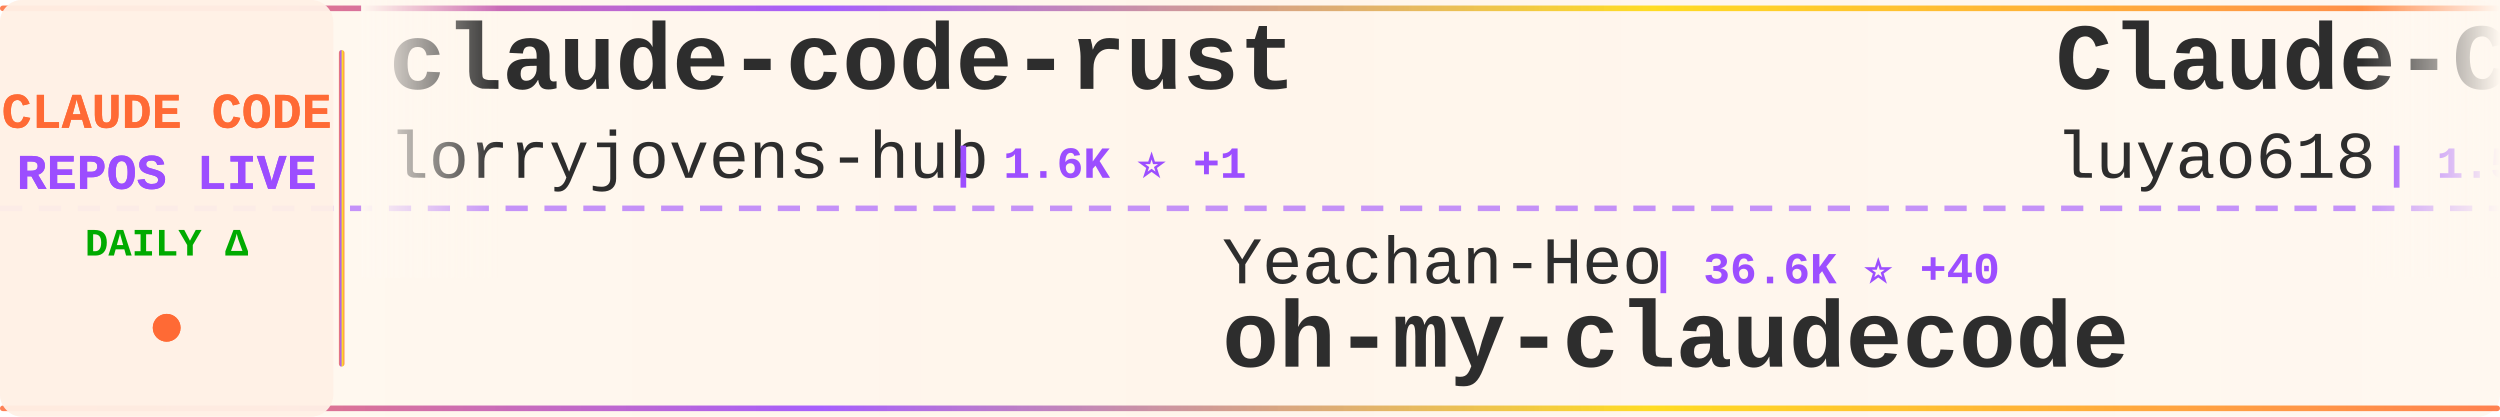
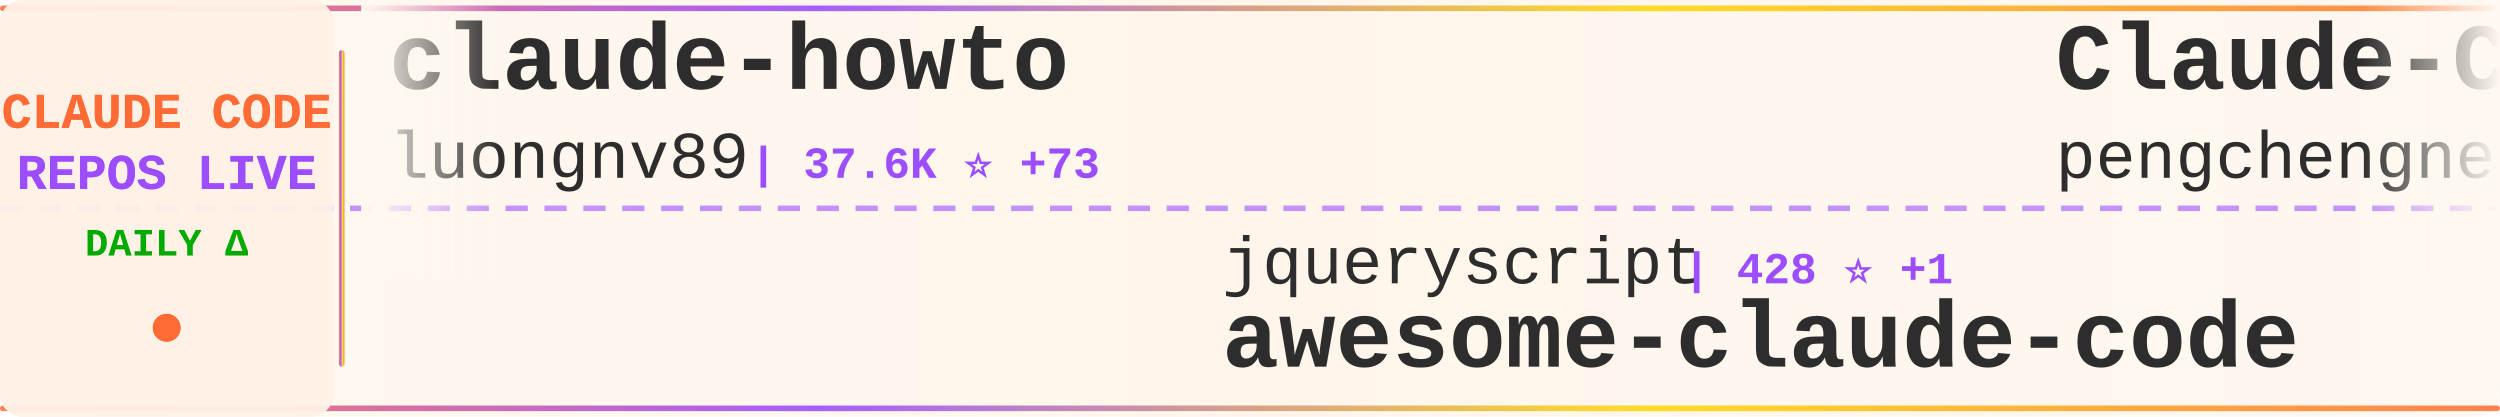
<svg xmlns="http://www.w3.org/2000/svg" width="900" height="150">
  <defs>
    <linearGradient id="tickerBg" x1="0%" y1="0%" x2="100%" y2="0%">
      <stop offset="0%" style="stop-color:#fff8f0;stop-opacity:0.98" />
      <stop offset="50%" style="stop-color:#fff5eb;stop-opacity:1" />
      <stop offset="100%" style="stop-color:#fff8f0;stop-opacity:0.98" />
    </linearGradient>
    <linearGradient id="borderGrad" x1="0%" y1="0%" x2="100%" y2="0%">
      <stop offset="0%" style="stop-color:#FF6B35;stop-opacity:0.85">
        <animate attributeName="stop-opacity" values="0.85;1;0.85" dur="2s" repeatCount="indefinite" />
      </stop>
      <stop offset="33%" style="stop-color:#9C4EFF;stop-opacity:0.9">
        <animate attributeName="stop-opacity" values="0.9;1;0.9" dur="2.2s" repeatCount="indefinite" />
      </stop>
      <stop offset="66%" style="stop-color:#FFD700;stop-opacity:0.85">
        <animate attributeName="stop-opacity" values="0.85;1;0.85" dur="1.8s" repeatCount="indefinite" />
      </stop>
      <stop offset="100%" style="stop-color:#FF6B35;stop-opacity:0.85">
        <animate attributeName="stop-opacity" values="0.85;1;0.85" dur="2s" repeatCount="indefinite" />
      </stop>
    </linearGradient>
    <filter id="textGlow">
      <feGaussianBlur stdDeviation="0.15" result="coloredBlur" />
      <feMerge>
        <feMergeNode in="coloredBlur" />
        <feMergeNode in="SourceGraphic" />
      </feMerge>
    </filter>
    <filter id="metricGlow">
      <feGaussianBlur stdDeviation="0.2" result="coloredBlur" />
      <feMerge>
        <feMergeNode in="coloredBlur" />
        <feMergeNode in="SourceGraphic" />
      </feMerge>
    </filter>
    <linearGradient id="leftFade" x1="0%" y1="0%" x2="100%" y2="0%">
      <stop offset="0%" style="stop-color:#fff8f0;stop-opacity:1" />
      <stop offset="100%" style="stop-color:#fff8f0;stop-opacity:0" />
    </linearGradient>
    <linearGradient id="rightFade" x1="0%" y1="0%" x2="100%" y2="0%">
      <stop offset="0%" style="stop-color:#fff8f0;stop-opacity:0" />
      <stop offset="100%" style="stop-color:#fff8f0;stop-opacity:1" />
    </linearGradient>
  </defs>
  <rect width="900" height="150" fill="url(#tickerBg)" rx="8" />
  <rect x="0" y="2" width="900" height="2" fill="url(#borderGrad)" rx="1" />
  <rect x="0" y="146" width="900" height="2" fill="url(#borderGrad)" rx="1" />
  <line x1="0" y1="75" x2="900" y2="75" stroke="#9C4EFF" stroke-width="2" stroke-dasharray="8 6" opacity="0.6" />
  <rect x="0" y="0" width="120" height="150" fill="#fff0e6" opacity="0.95" rx="8" />
  <text x="60" y="46" font-family="'Courier New', monospace" font-size="18" font-weight="bold" fill="#FF6B35" text-anchor="middle" filter="url(#textGlow)">
    CLAUDE CODE
  </text>
  <text x="60" y="68" font-family="'Courier New', monospace" font-size="18" font-weight="bold" fill="#9C4EFF" text-anchor="middle" filter="url(#textGlow)">
    REPOS LIVE
  </text>
  <text x="60" y="92" font-family="'Courier New', monospace" font-size="14" font-weight="bold" fill="#00aa00" text-anchor="middle">
    DAILY Δ
  </text>
  <circle cx="60" cy="118" r="5" fill="#FF6B35" filter="url(#metricGlow)">
    <animate attributeName="r" values="4;6;4" dur="1.5s" repeatCount="indefinite" />
    <animate attributeName="opacity" values="0.6;1;0.6" dur="1.5s" repeatCount="indefinite" />
  </circle>
  <rect x="122" y="18" width="2" height="114" fill="url(#borderGrad)" rx="1" />
  <clipPath id="tickerClip">
    <rect x="130" y="0" width="770" height="150" />
  </clipPath>
  <g clip-path="url(#tickerClip)">
    <g id="tickerItems">
      <animateTransform attributeName="transform" attributeType="XML" type="translate" from="0 0" to="-3000 0" dur="54s" repeatCount="indefinite" />
      <g transform="translate(0, 0)">
-         <text x="140" y="32" font-family="'Courier New', monospace" font-size="34" font-weight="bold" fill="#2d2d2d">claude-code-rust</text>
-         <text x="140" y="64" font-family="'Courier New', monospace" font-size="24" font-weight="normal" fill="#2d2d2d" opacity="1.0">lorryjovens-hub</text>
-         <text x="342" y="64" font-family="'Courier New', monospace" font-size="16" font-weight="bold" fill="#9C4EFF"> | 1.6K ⭐ +1</text>
+         <text x="140" y="32" font-family="'Courier New', monospace" font-size="34" font-weight="bold" fill="#2d2d2d">claude-howto</text>
+         <text x="140" y="64" font-family="'Courier New', monospace" font-size="24" font-weight="normal" fill="#2d2d2d" opacity="1.0">luongnv89</text>
+         <text x="270" y="64" font-family="'Courier New', monospace" font-size="16" font-weight="bold" fill="#9C4EFF"> | 37.6K ⭐ +73</text>
      </g>
      <g transform="translate(300, 0)">
-         <text x="140" y="102" font-family="'Courier New', monospace" font-size="24" font-weight="normal" fill="#2d2d2d" opacity="1.0">Yeachan-Heo</text>
-         <text x="294" y="102" font-family="'Courier New', monospace" font-size="16" font-weight="bold" fill="#9C4EFF"> | 36.6K ⭐ +40</text>
-         <text x="140" y="132" font-family="'Courier New', monospace" font-size="34" font-weight="bold" fill="#2d2d2d">oh-my-claudecode</text>
+         <text x="140" y="102" font-family="'Courier New', monospace" font-size="24" font-weight="normal" fill="#2d2d2d" opacity="1.0">jqueryscript</text>
+         <text x="306" y="102" font-family="'Courier New', monospace" font-size="16" font-weight="bold" fill="#9C4EFF"> | 428 ⭐ +1</text>
+         <text x="140" y="132" font-family="'Courier New', monospace" font-size="34" font-weight="bold" fill="#2d2d2d">awesome-claude-code</text>
      </g>
      <g transform="translate(600, 0)">
-         <text x="140" y="32" font-family="'Courier New', monospace" font-size="34" font-weight="bold" fill="#2d2d2d">Claude-Code-Source-Study</text>
-         <text x="140" y="64" font-family="'Courier New', monospace" font-size="24" font-weight="normal" fill="#2d2d2d" opacity="1.0">luyao618</text>
-         <text x="258" y="64" font-family="'Courier New', monospace" font-size="16" font-weight="bold" fill="#9C4EFF"> | 1.5K ⭐ +1</text>
+         <text x="140" y="32" font-family="'Courier New', monospace" font-size="34" font-weight="bold" fill="#2d2d2d">Claude-Code</text>
+         <text x="140" y="64" font-family="'Courier New', monospace" font-size="24" font-weight="normal" fill="#2d2d2d" opacity="1.0">pengchengneo</text>
+         <text x="306" y="64" font-family="'Courier New', monospace" font-size="16" font-weight="bold" fill="#9C4EFF"> | 1.5K ⭐ +5</text>
      </g>
      <g transform="translate(900, 0)">
-         <text x="140" y="102" font-family="'Courier New', monospace" font-size="24" font-weight="normal" fill="#2d2d2d" opacity="1.0">https-deeplearning-ai</text>
-         <text x="414" y="102" font-family="'Courier New', monospace" font-size="16" font-weight="bold" fill="#9C4EFF"> | 531 ⭐</text>
-         <text x="140" y="132" font-family="'Courier New', monospace" font-size="34" font-weight="bold" fill="#2d2d2d">sc-claude-code-files</text>
+         <text x="140" y="102" font-family="'Courier New', monospace" font-size="24" font-weight="normal" fill="#2d2d2d" opacity="1.0">huangjia2019</text>
+         <text x="306" y="102" font-family="'Courier New', monospace" font-size="16" font-weight="bold" fill="#9C4EFF"> | 858 ⭐ +5</text>
+         <text x="140" y="132" font-family="'Courier New', monospace" font-size="34" font-weight="bold" fill="#2d2d2d">claude-code-engineering</text>
      </g>
      <g transform="translate(1200, 0)">
-         <text x="140" y="32" font-family="'Courier New', monospace" font-size="34" font-weight="bold" fill="#2d2d2d">andrej-karpathy-skills</text>
-         <text x="140" y="64" font-family="'Courier New', monospace" font-size="24" font-weight="normal" fill="#2d2d2d" opacity="1.0">multica-ai</text>
-         <text x="282" y="64" font-family="'Courier New', monospace" font-size="16" font-weight="bold" fill="#9C4EFF"> | 178.6K ⭐ +537</text>
+         <text x="140" y="32" font-family="'Courier New', monospace" font-size="34" font-weight="bold" fill="#2d2d2d">learn-claude-code</text>
+         <text x="140" y="64" font-family="'Courier New', monospace" font-size="24" font-weight="normal" fill="#2d2d2d" opacity="1.0">shareAI-lab</text>
+         <text x="294" y="64" font-family="'Courier New', monospace" font-size="16" font-weight="bold" fill="#9C4EFF"> | 67.5K ⭐ +85</text>
      </g>
      <g transform="translate(1500, 0)">
-         <text x="140" y="102" font-family="'Courier New', monospace" font-size="24" font-weight="normal" fill="#2d2d2d" opacity="1.0">Piebald-AI</text>
-         <text x="282" y="102" font-family="'Courier New', monospace" font-size="16" font-weight="bold" fill="#9C4EFF"> | 11.2K ⭐ +17</text>
-         <text x="140" y="132" font-family="'Courier New', monospace" font-size="34" font-weight="bold" fill="#2d2d2d">claude-code-system-promp...</text>
+         <text x="140" y="102" font-family="'Courier New', monospace" font-size="24" font-weight="normal" fill="#2d2d2d" opacity="1.0">huangserva</text>
+         <text x="282" y="102" font-family="'Courier New', monospace" font-size="16" font-weight="bold" fill="#9C4EFF"> | 607 ⭐ +1</text>
+         <text x="140" y="132" font-family="'Courier New', monospace" font-size="34" font-weight="bold" fill="#2d2d2d">claude-code-cli</text>
      </g>
      <g transform="translate(1800, 0)">
-         <text x="140" y="32" font-family="'Courier New', monospace" font-size="34" font-weight="bold" fill="#2d2d2d">ralph-claude-code</text>
-         <text x="140" y="64" font-family="'Courier New', monospace" font-size="24" font-weight="normal" fill="#2d2d2d" opacity="1.0">frankbria</text>
-         <text x="270" y="64" font-family="'Courier New', monospace" font-size="16" font-weight="bold" fill="#9C4EFF"> | 9.4K ⭐ +18</text>
+         <text x="140" y="32" font-family="'Courier New', monospace" font-size="34" font-weight="bold" fill="#2d2d2d">claude-code-showcase</text>
+         <text x="140" y="64" font-family="'Courier New', monospace" font-size="24" font-weight="normal" fill="#2d2d2d" opacity="1.0">ChrisWiles</text>
+         <text x="282" y="64" font-family="'Courier New', monospace" font-size="16" font-weight="bold" fill="#9C4EFF"> | 6.0K ⭐ +1</text>
      </g>
      <g transform="translate(2100, 0)">
-         <text x="140" y="102" font-family="'Courier New', monospace" font-size="24" font-weight="normal" fill="#2d2d2d" opacity="1.0">Maciek-roboblog</text>
-         <text x="342" y="102" font-family="'Courier New', monospace" font-size="16" font-weight="bold" fill="#9C4EFF"> | 8.2K ⭐ +10</text>
-         <text x="140" y="132" font-family="'Courier New', monospace" font-size="34" font-weight="bold" fill="#2d2d2d">Claude-Code-Usage-Monito...</text>
+         <text x="140" y="102" font-family="'Courier New', monospace" font-size="24" font-weight="normal" fill="#2d2d2d" opacity="1.0">anthropics</text>
+         <text x="282" y="102" font-family="'Courier New', monospace" font-size="16" font-weight="bold" fill="#9C4EFF"> | 8.1K ⭐ +9</text>
+         <text x="140" y="132" font-family="'Courier New', monospace" font-size="34" font-weight="bold" fill="#2d2d2d">claude-code-action</text>
      </g>
      <g transform="translate(2400, 0)">
-         <text x="140" y="32" font-family="'Courier New', monospace" font-size="34" font-weight="bold" fill="#2d2d2d">claude-code-proxy</text>
-         <text x="140" y="64" font-family="'Courier New', monospace" font-size="24" font-weight="normal" fill="#2d2d2d" opacity="1.0">1rgs</text>
-         <text x="210" y="64" font-family="'Courier New', monospace" font-size="16" font-weight="bold" fill="#9C4EFF"> | 3.6K ⭐ +2</text>
+         <text x="140" y="32" font-family="'Courier New', monospace" font-size="34" font-weight="bold" fill="#2d2d2d">Claude-Code-Usage-Monito...</text>
+         <text x="140" y="64" font-family="'Courier New', monospace" font-size="24" font-weight="normal" fill="#2d2d2d" opacity="1.0">Maciek-roboblog</text>
+         <text x="342" y="64" font-family="'Courier New', monospace" font-size="16" font-weight="bold" fill="#9C4EFF"> | 8.2K ⭐ +9</text>
      </g>
      <g transform="translate(2700, 0)">
-         <text x="140" y="102" font-family="'Courier New', monospace" font-size="24" font-weight="normal" fill="#2d2d2d" opacity="1.0">zebbern</text>
-         <text x="246" y="102" font-family="'Courier New', monospace" font-size="16" font-weight="bold" fill="#9C4EFF"> | 4.3K ⭐ +2</text>
-         <text x="140" y="132" font-family="'Courier New', monospace" font-size="34" font-weight="bold" fill="#2d2d2d">claude-code-guide</text>
+         <text x="140" y="102" font-family="'Courier New', monospace" font-size="24" font-weight="normal" fill="#2d2d2d" opacity="1.0">ChinaSiro</text>
+         <text x="270" y="102" font-family="'Courier New', monospace" font-size="16" font-weight="bold" fill="#9C4EFF"> | 9.4K ⭐ +7</text>
+         <text x="140" y="132" font-family="'Courier New', monospace" font-size="34" font-weight="bold" fill="#2d2d2d">claude-code-sourcemap</text>
      </g>
      <g transform="translate(3000, 0)">
-         <text x="140" y="32" font-family="'Courier New', monospace" font-size="34" font-weight="bold" fill="#2d2d2d">claude-code-rust</text>
-         <text x="140" y="64" font-family="'Courier New', monospace" font-size="24" font-weight="normal" fill="#2d2d2d" opacity="1.0">lorryjovens-hub</text>
-         <text x="342" y="64" font-family="'Courier New', monospace" font-size="16" font-weight="bold" fill="#9C4EFF"> | 1.6K ⭐ +1</text>
+         <text x="140" y="32" font-family="'Courier New', monospace" font-size="34" font-weight="bold" fill="#2d2d2d">claude-howto</text>
+         <text x="140" y="64" font-family="'Courier New', monospace" font-size="24" font-weight="normal" fill="#2d2d2d" opacity="1.0">luongnv89</text>
+         <text x="270" y="64" font-family="'Courier New', monospace" font-size="16" font-weight="bold" fill="#9C4EFF"> | 37.6K ⭐ +73</text>
      </g>
      <g transform="translate(3300, 0)">
-         <text x="140" y="102" font-family="'Courier New', monospace" font-size="24" font-weight="normal" fill="#2d2d2d" opacity="1.0">Yeachan-Heo</text>
-         <text x="294" y="102" font-family="'Courier New', monospace" font-size="16" font-weight="bold" fill="#9C4EFF"> | 36.6K ⭐ +40</text>
-         <text x="140" y="132" font-family="'Courier New', monospace" font-size="34" font-weight="bold" fill="#2d2d2d">oh-my-claudecode</text>
+         <text x="140" y="102" font-family="'Courier New', monospace" font-size="24" font-weight="normal" fill="#2d2d2d" opacity="1.0">jqueryscript</text>
+         <text x="306" y="102" font-family="'Courier New', monospace" font-size="16" font-weight="bold" fill="#9C4EFF"> | 428 ⭐ +1</text>
+         <text x="140" y="132" font-family="'Courier New', monospace" font-size="34" font-weight="bold" fill="#2d2d2d">awesome-claude-code</text>
      </g>
      <g transform="translate(3600, 0)">
-         <text x="140" y="32" font-family="'Courier New', monospace" font-size="34" font-weight="bold" fill="#2d2d2d">Claude-Code-Source-Study</text>
-         <text x="140" y="64" font-family="'Courier New', monospace" font-size="24" font-weight="normal" fill="#2d2d2d" opacity="1.0">luyao618</text>
-         <text x="258" y="64" font-family="'Courier New', monospace" font-size="16" font-weight="bold" fill="#9C4EFF"> | 1.5K ⭐ +1</text>
+         <text x="140" y="32" font-family="'Courier New', monospace" font-size="34" font-weight="bold" fill="#2d2d2d">Claude-Code</text>
+         <text x="140" y="64" font-family="'Courier New', monospace" font-size="24" font-weight="normal" fill="#2d2d2d" opacity="1.0">pengchengneo</text>
+         <text x="306" y="64" font-family="'Courier New', monospace" font-size="16" font-weight="bold" fill="#9C4EFF"> | 1.5K ⭐ +5</text>
      </g>
      <g transform="translate(3900, 0)">
-         <text x="140" y="102" font-family="'Courier New', monospace" font-size="24" font-weight="normal" fill="#2d2d2d" opacity="1.0">https-deeplearning-ai</text>
-         <text x="414" y="102" font-family="'Courier New', monospace" font-size="16" font-weight="bold" fill="#9C4EFF"> | 531 ⭐</text>
-         <text x="140" y="132" font-family="'Courier New', monospace" font-size="34" font-weight="bold" fill="#2d2d2d">sc-claude-code-files</text>
+         <text x="140" y="102" font-family="'Courier New', monospace" font-size="24" font-weight="normal" fill="#2d2d2d" opacity="1.0">huangjia2019</text>
+         <text x="306" y="102" font-family="'Courier New', monospace" font-size="16" font-weight="bold" fill="#9C4EFF"> | 858 ⭐ +5</text>
+         <text x="140" y="132" font-family="'Courier New', monospace" font-size="34" font-weight="bold" fill="#2d2d2d">claude-code-engineering</text>
      </g>
    </g>
  </g>
  <rect x="130" y="0" width="50" height="100" fill="url(#leftFade)" />
  <rect x="850" y="0" width="50" height="100" fill="url(#rightFade)" />
</svg>
